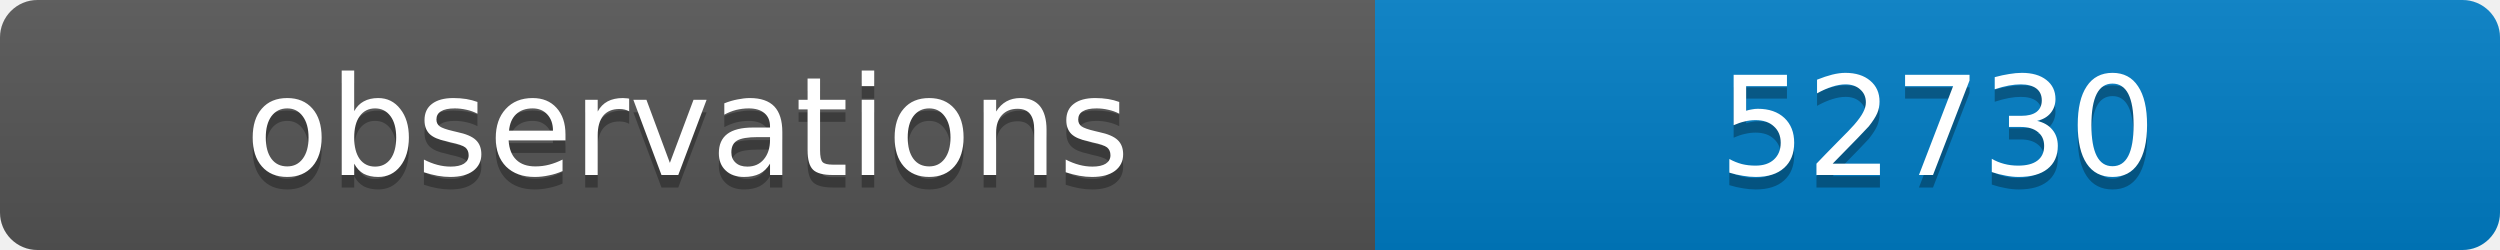
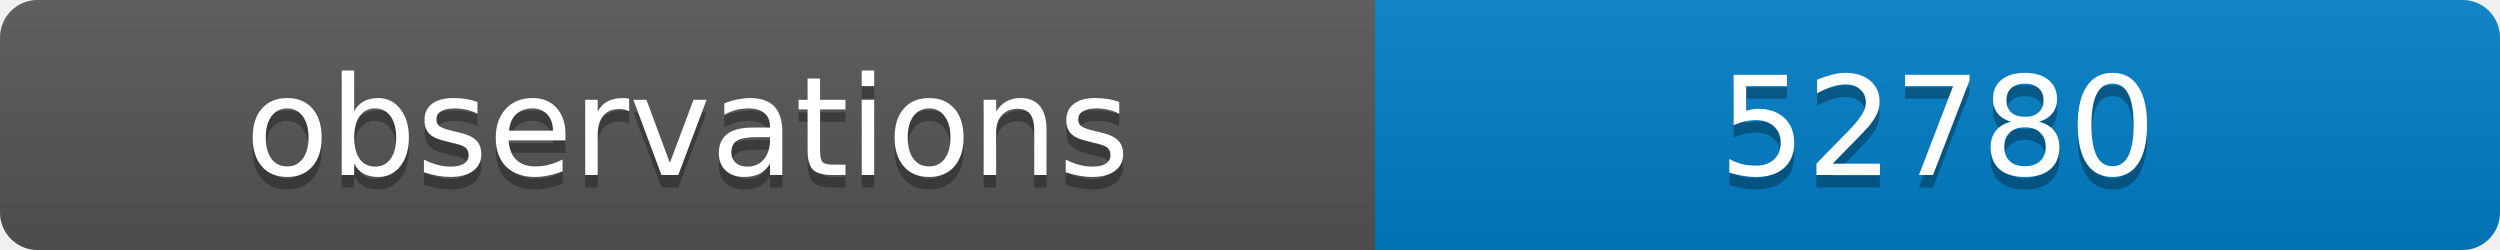
<svg xmlns="http://www.w3.org/2000/svg" width="200" height="20">
  <linearGradient id="b" x2="0" y2="100%">
    <stop offset="0" stop-color="#bbb" stop-opacity=".1" />
    <stop offset="1" stop-opacity=".1" />
  </linearGradient>
  <clipPath id="a">
    <rect width="200" height="20" rx="3" fill="#fff" />
  </clipPath>
  <g clip-path="url(#a)">
    <path fill="#555" d="M0 0h110v20H0z" />
    <path fill="#007ec6" d="M110 0h90v20H110z" />
    <path fill="url(#b)" d="M0 0h200v20H0z" />
  </g>
  <g fill="#fff" text-anchor="middle" font-family="DejaVu Sans,Verdana,Geneva,sans-serif" font-size="11">
    <text x="55" y="15" fill="#010101" fill-opacity=".3">observations</text>
    <text x="55" y="14">observations</text>
-     <text x="155" y="15" fill="#010101" fill-opacity=".3">52730</text>
-     <text x="155" y="14">52730</text>
+     <text x="155" y="15" fill="#010101" fill-opacity=".3">52780</text>
+     <text x="155" y="14">52780</text>
  </g>
</svg>
